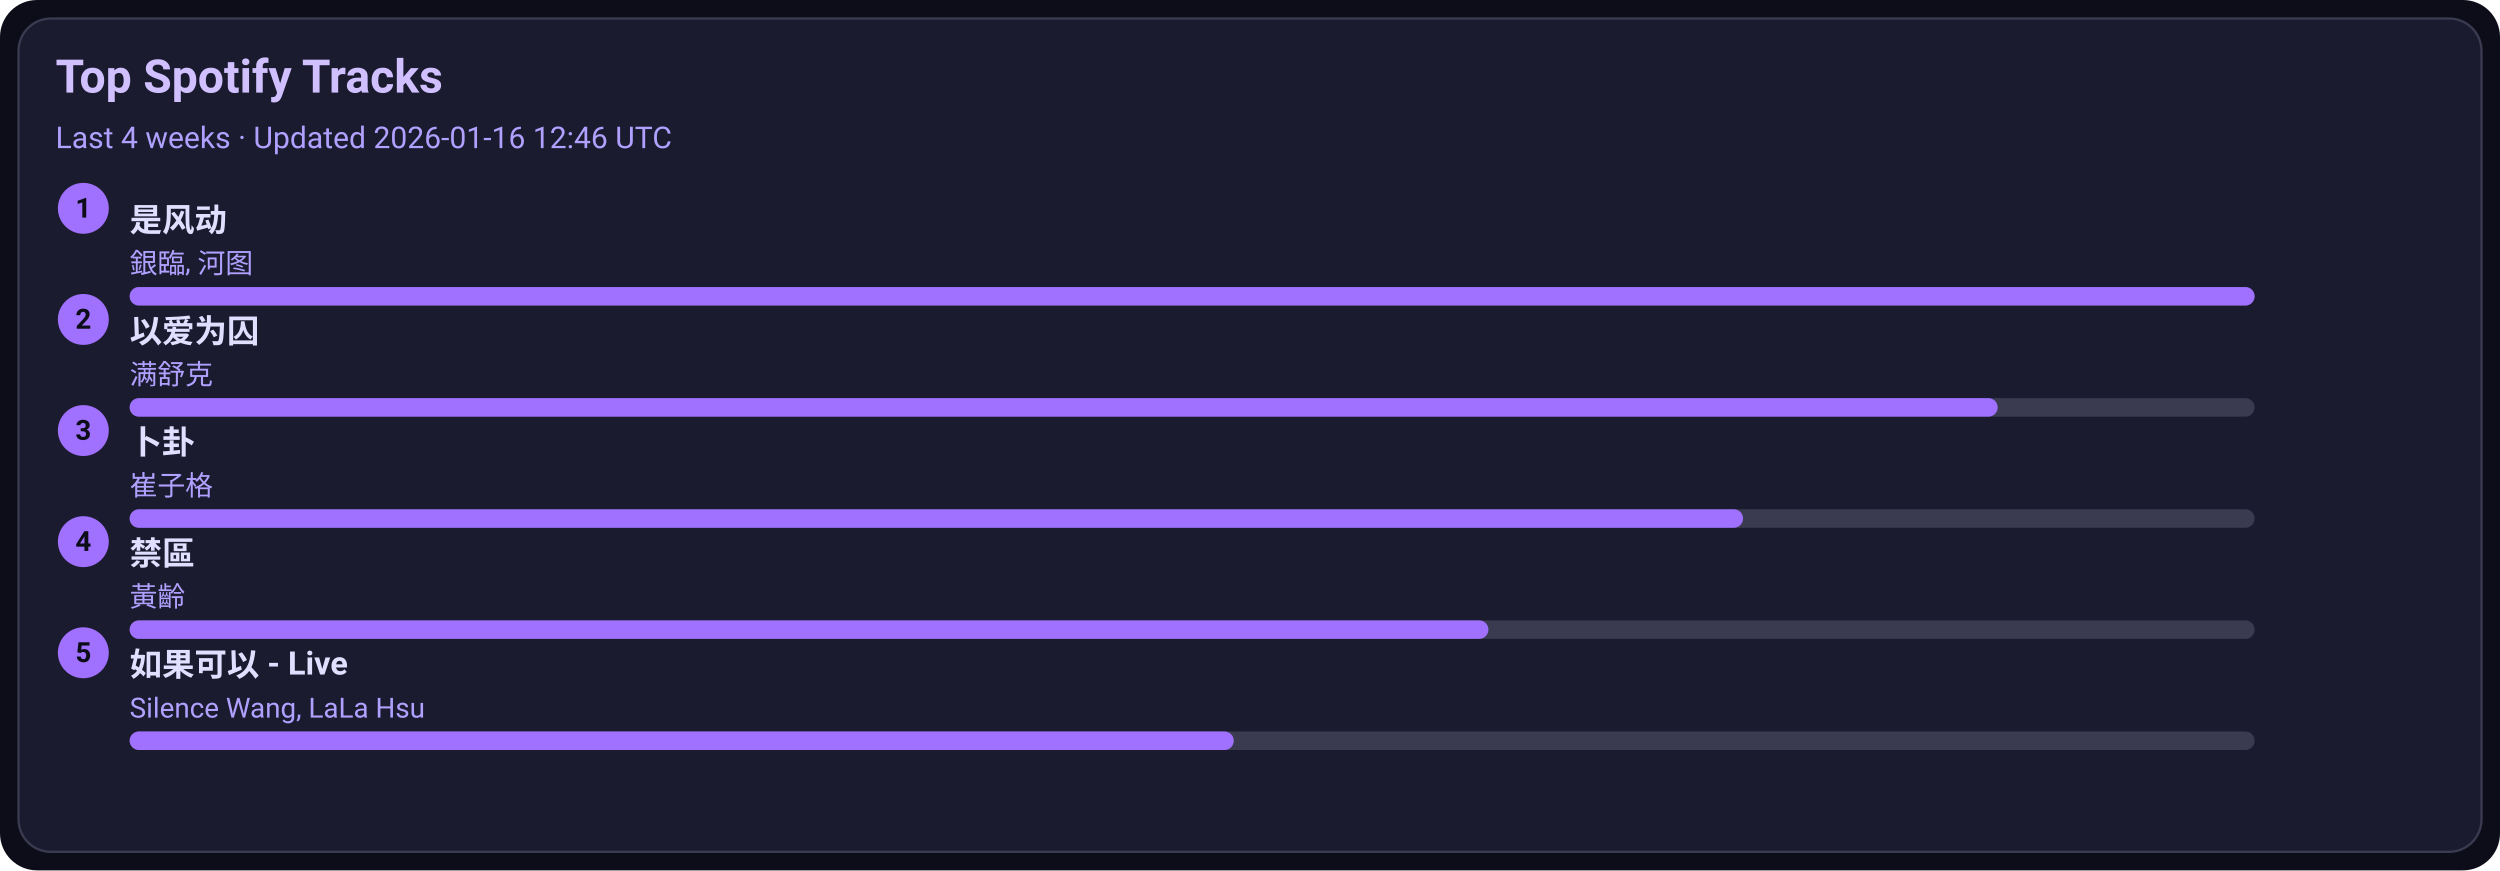
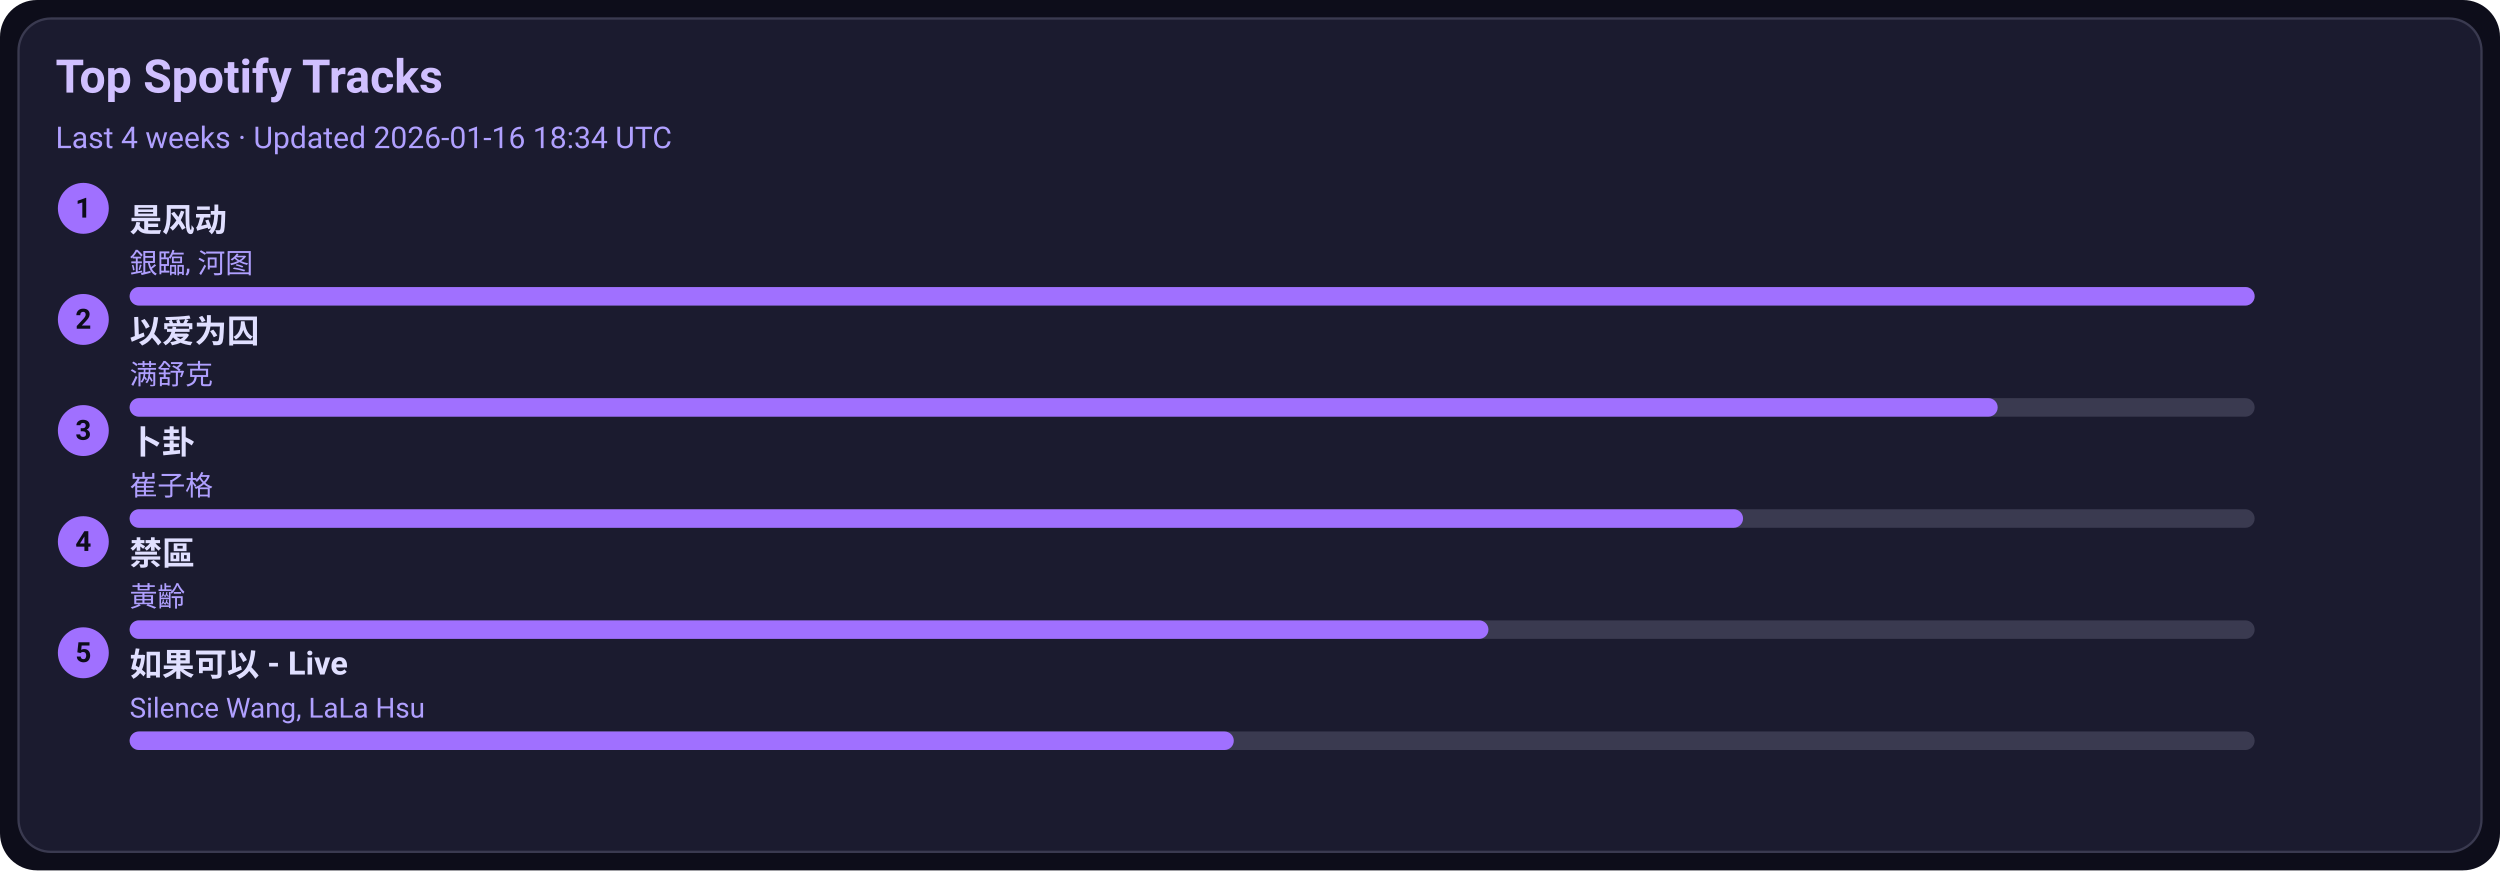
<svg xmlns="http://www.w3.org/2000/svg" width="1080" height="376" viewBox="0 0 1080 376">
  <style>text{font-family:-apple-system,BlinkMacSystemFont,Segoe UI,Roboto,Ubuntu,Helvetica Neue,Arial,Noto Sans,sans-serif}</style>
  <rect width="1080" height="376" rx="16" fill="#0d0d1a" />
  <rect x="8" y="8" width="1064" height="360" rx="14" fill="#1b1b2f" stroke="#3a3a50" />
  <text x="24" y="40" font-size="20" fill="#d0c0ff" font-weight="600">Top Spotify Tracks</text>
-   <text x="24" y="64" font-size="13" fill="#b0a0ff">Last 4 weeks · Updated 2026-01-16 12:46 UTC</text>
+   <text x="24" y="64" font-size="13" fill="#b0a0ff">Last 4 weeks · Updated 2026-01-16 18:34 UTC</text>
  <circle cx="36" cy="90" r="11" fill="#a070ff" />
  <text x="36" y="94" text-anchor="middle" font-size="12" fill="#0d0d1a" font-weight="700">1</text>
  <a href="https://open.spotify.com/track/3lePQ8c4jq7bTePsXEmslh" target="_blank" rel="noopener noreferrer">
    <text x="56" y="100" font-size="14" fill="#e0dfff" font-weight="600">是风动</text>
  </a>
  <text x="56" y="118" font-size="12" fill="#b0a0ff">銀臨, 河图</text>
  <rect x="56" y="124" width="918" height="8" rx="4" fill="#3a3a50" />
  <rect x="56" y="124" width="918" height="8" rx="4" fill="#a070ff" />
  <circle cx="36" cy="138" r="11" fill="#a070ff" />
  <text x="36" y="142" text-anchor="middle" font-size="12" fill="#0d0d1a" font-weight="700">2</text>
  <a href="https://open.spotify.com/track/0RW2LEfGQK5BaIho6sSLqf" target="_blank" rel="noopener noreferrer">
    <text x="56" y="148" font-size="14" fill="#e0dfff" font-weight="600">以爱为囚</text>
  </a>
  <text x="56" y="166" font-size="12" fill="#b0a0ff">满舒克</text>
  <rect x="56" y="172" width="918" height="8" rx="4" fill="#3a3a50" />
  <rect x="56" y="172" width="807" height="8" rx="4" fill="#a070ff" />
  <circle cx="36" cy="186" r="11" fill="#a070ff" />
  <text x="36" y="190" text-anchor="middle" font-size="12" fill="#0d0d1a" font-weight="700">3</text>
  <a href="https://open.spotify.com/track/4ToeYifpQaikbYa7krOD6s" target="_blank" rel="noopener noreferrer">
    <text x="56" y="196" font-size="14" fill="#e0dfff" font-weight="600">卜卦</text>
  </a>
  <text x="56" y="214" font-size="12" fill="#b0a0ff">崔子格</text>
  <rect x="56" y="220" width="918" height="8" rx="4" fill="#3a3a50" />
  <rect x="56" y="220" width="697" height="8" rx="4" fill="#a070ff" />
  <circle cx="36" cy="234" r="11" fill="#a070ff" />
  <text x="36" y="238" text-anchor="middle" font-size="12" fill="#0d0d1a" font-weight="700">4</text>
  <a href="https://open.spotify.com/track/5HAMeMgu9hGL5a8ZwNz6cp" target="_blank" rel="noopener noreferrer">
    <text x="56" y="244" font-size="14" fill="#e0dfff" font-weight="600">禁區</text>
  </a>
  <text x="56" y="262" font-size="12" fill="#b0a0ff">黃齡</text>
  <rect x="56" y="268" width="918" height="8" rx="4" fill="#3a3a50" />
  <rect x="56" y="268" width="587" height="8" rx="4" fill="#a070ff" />
  <circle cx="36" cy="282" r="11" fill="#a070ff" />
  <text x="36" y="286" text-anchor="middle" font-size="12" fill="#0d0d1a" font-weight="700">5</text>
  <a href="https://open.spotify.com/track/6IF65dJzfmPcX7jwDegwoo" target="_blank" rel="noopener noreferrer">
    <text x="56" y="292" font-size="14" fill="#e0dfff" font-weight="600">如果可以 - Live</text>
  </a>
  <text x="56" y="310" font-size="12" fill="#b0a0ff">Silence Wang, LaLa Hsu</text>
  <rect x="56" y="316" width="918" height="8" rx="4" fill="#3a3a50" />
  <rect x="56" y="316" width="477" height="8" rx="4" fill="#a070ff" />
</svg>
